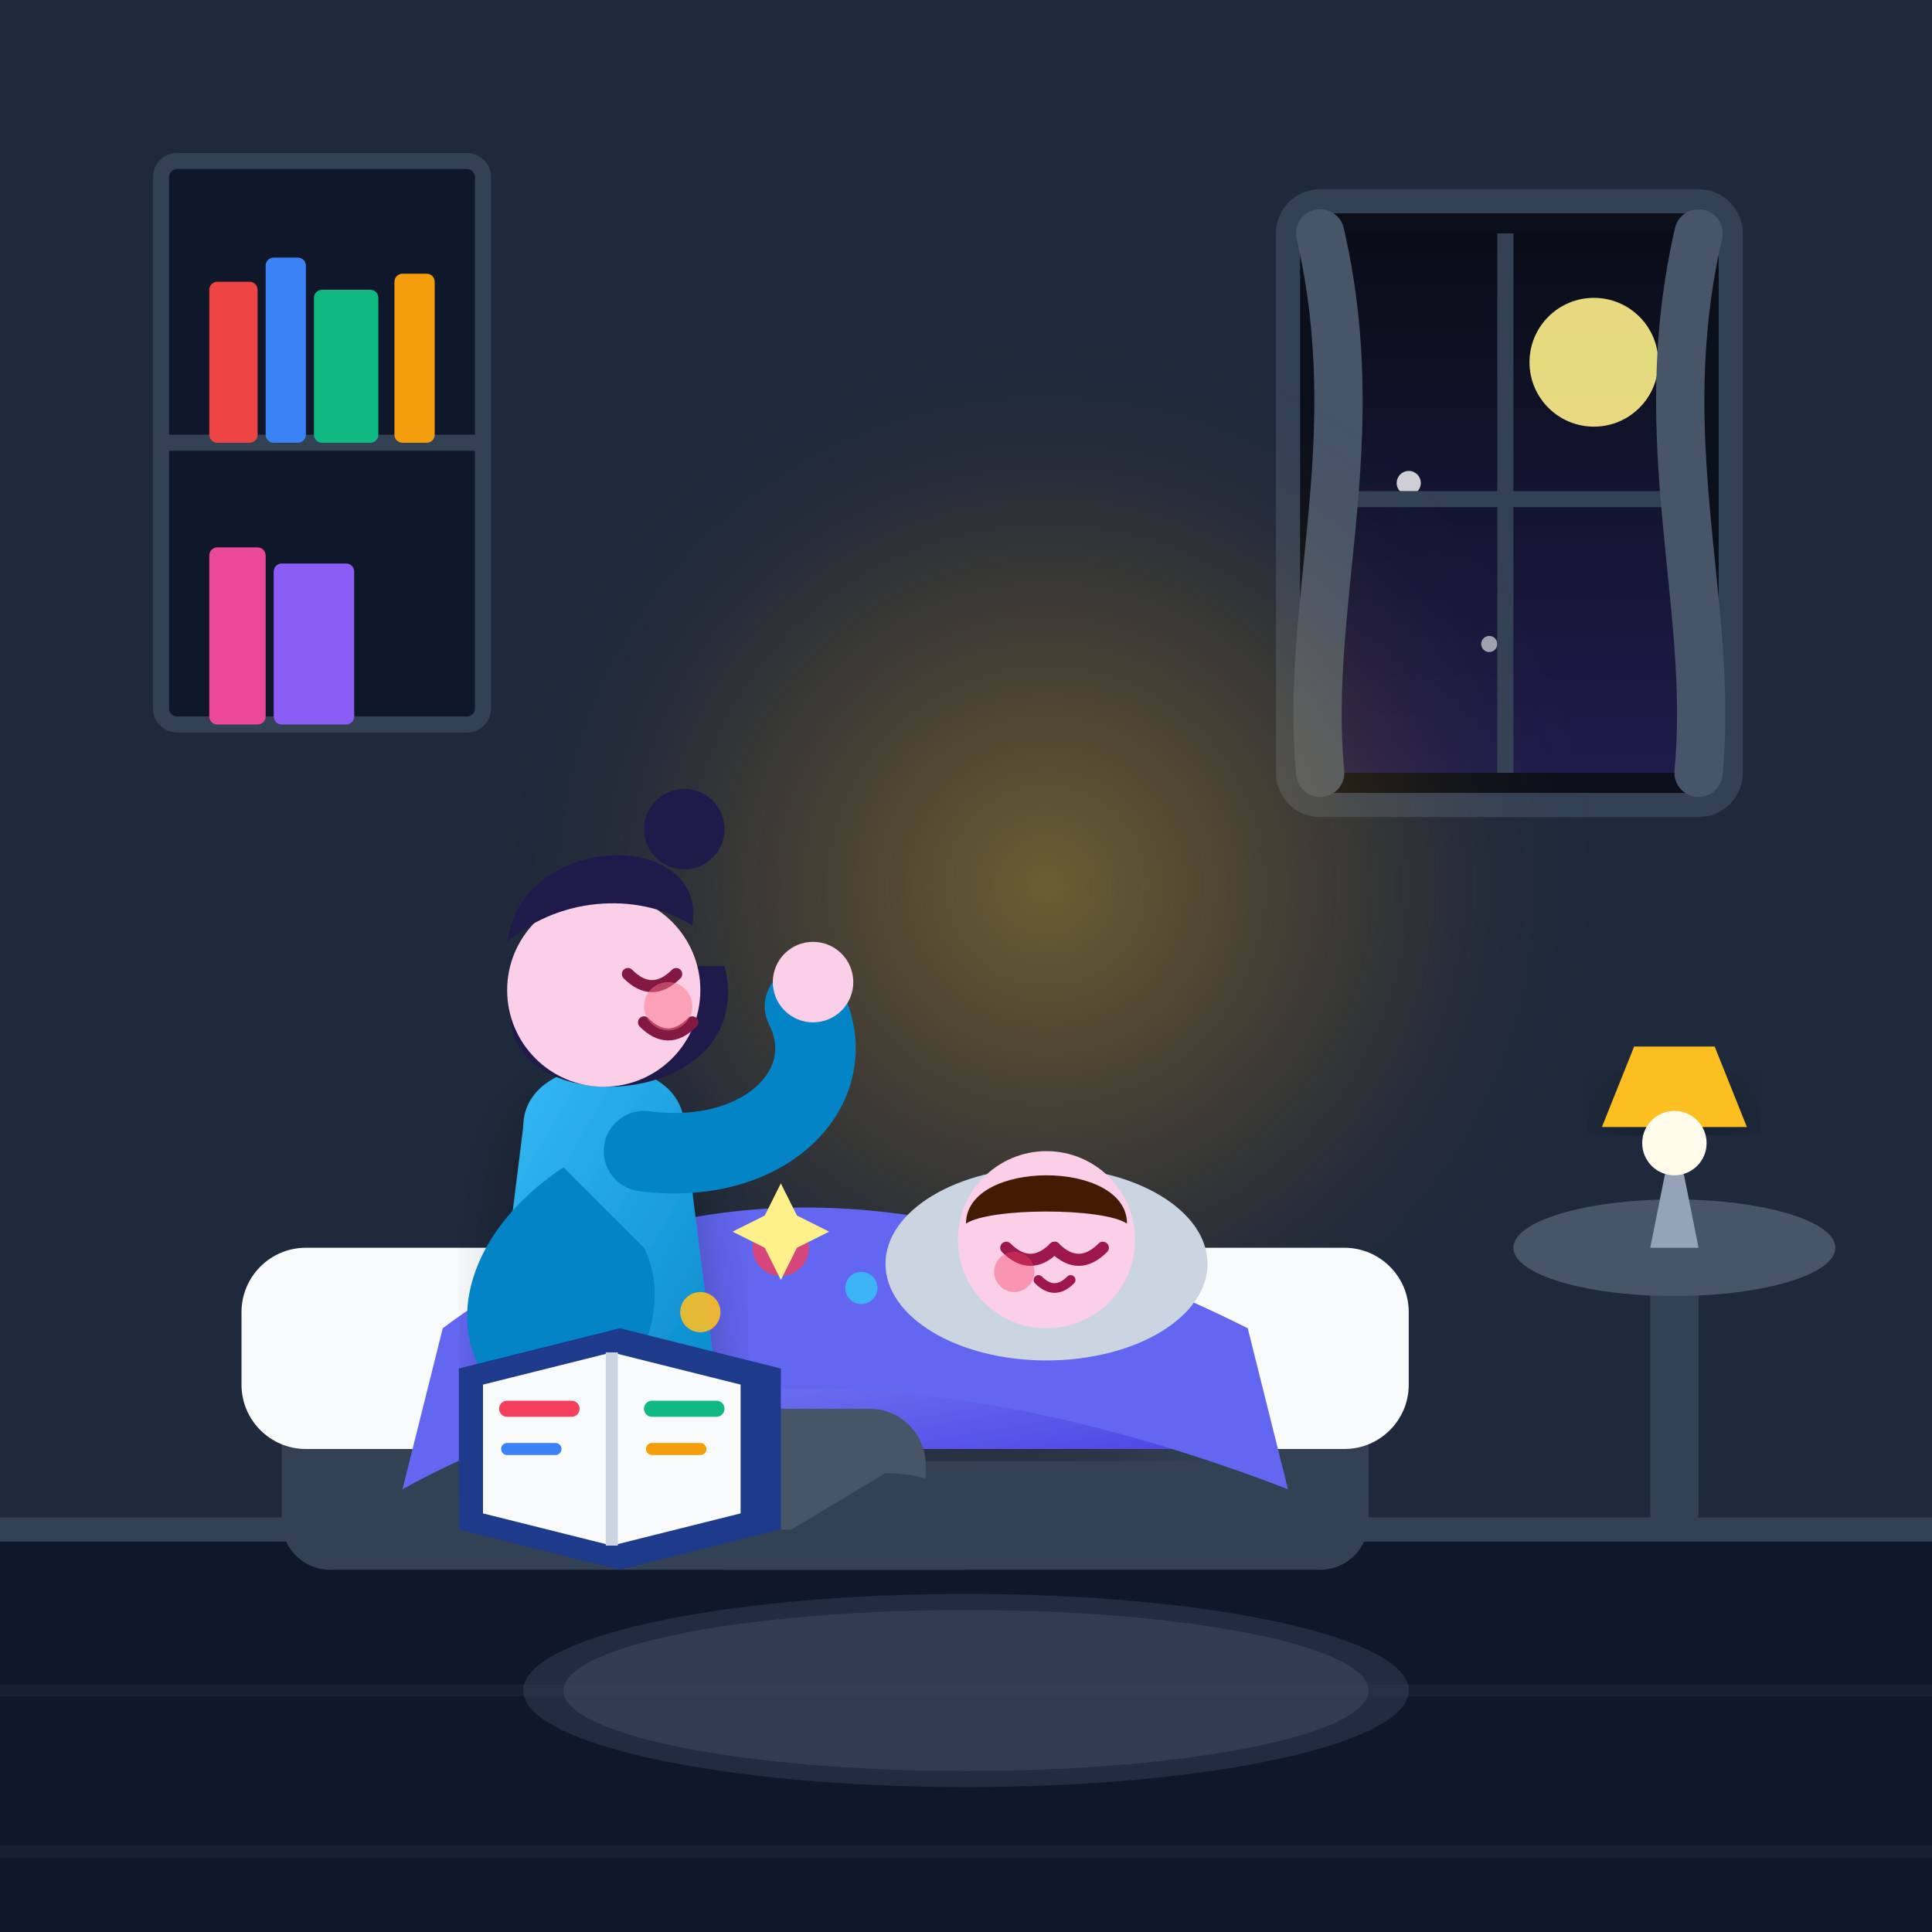
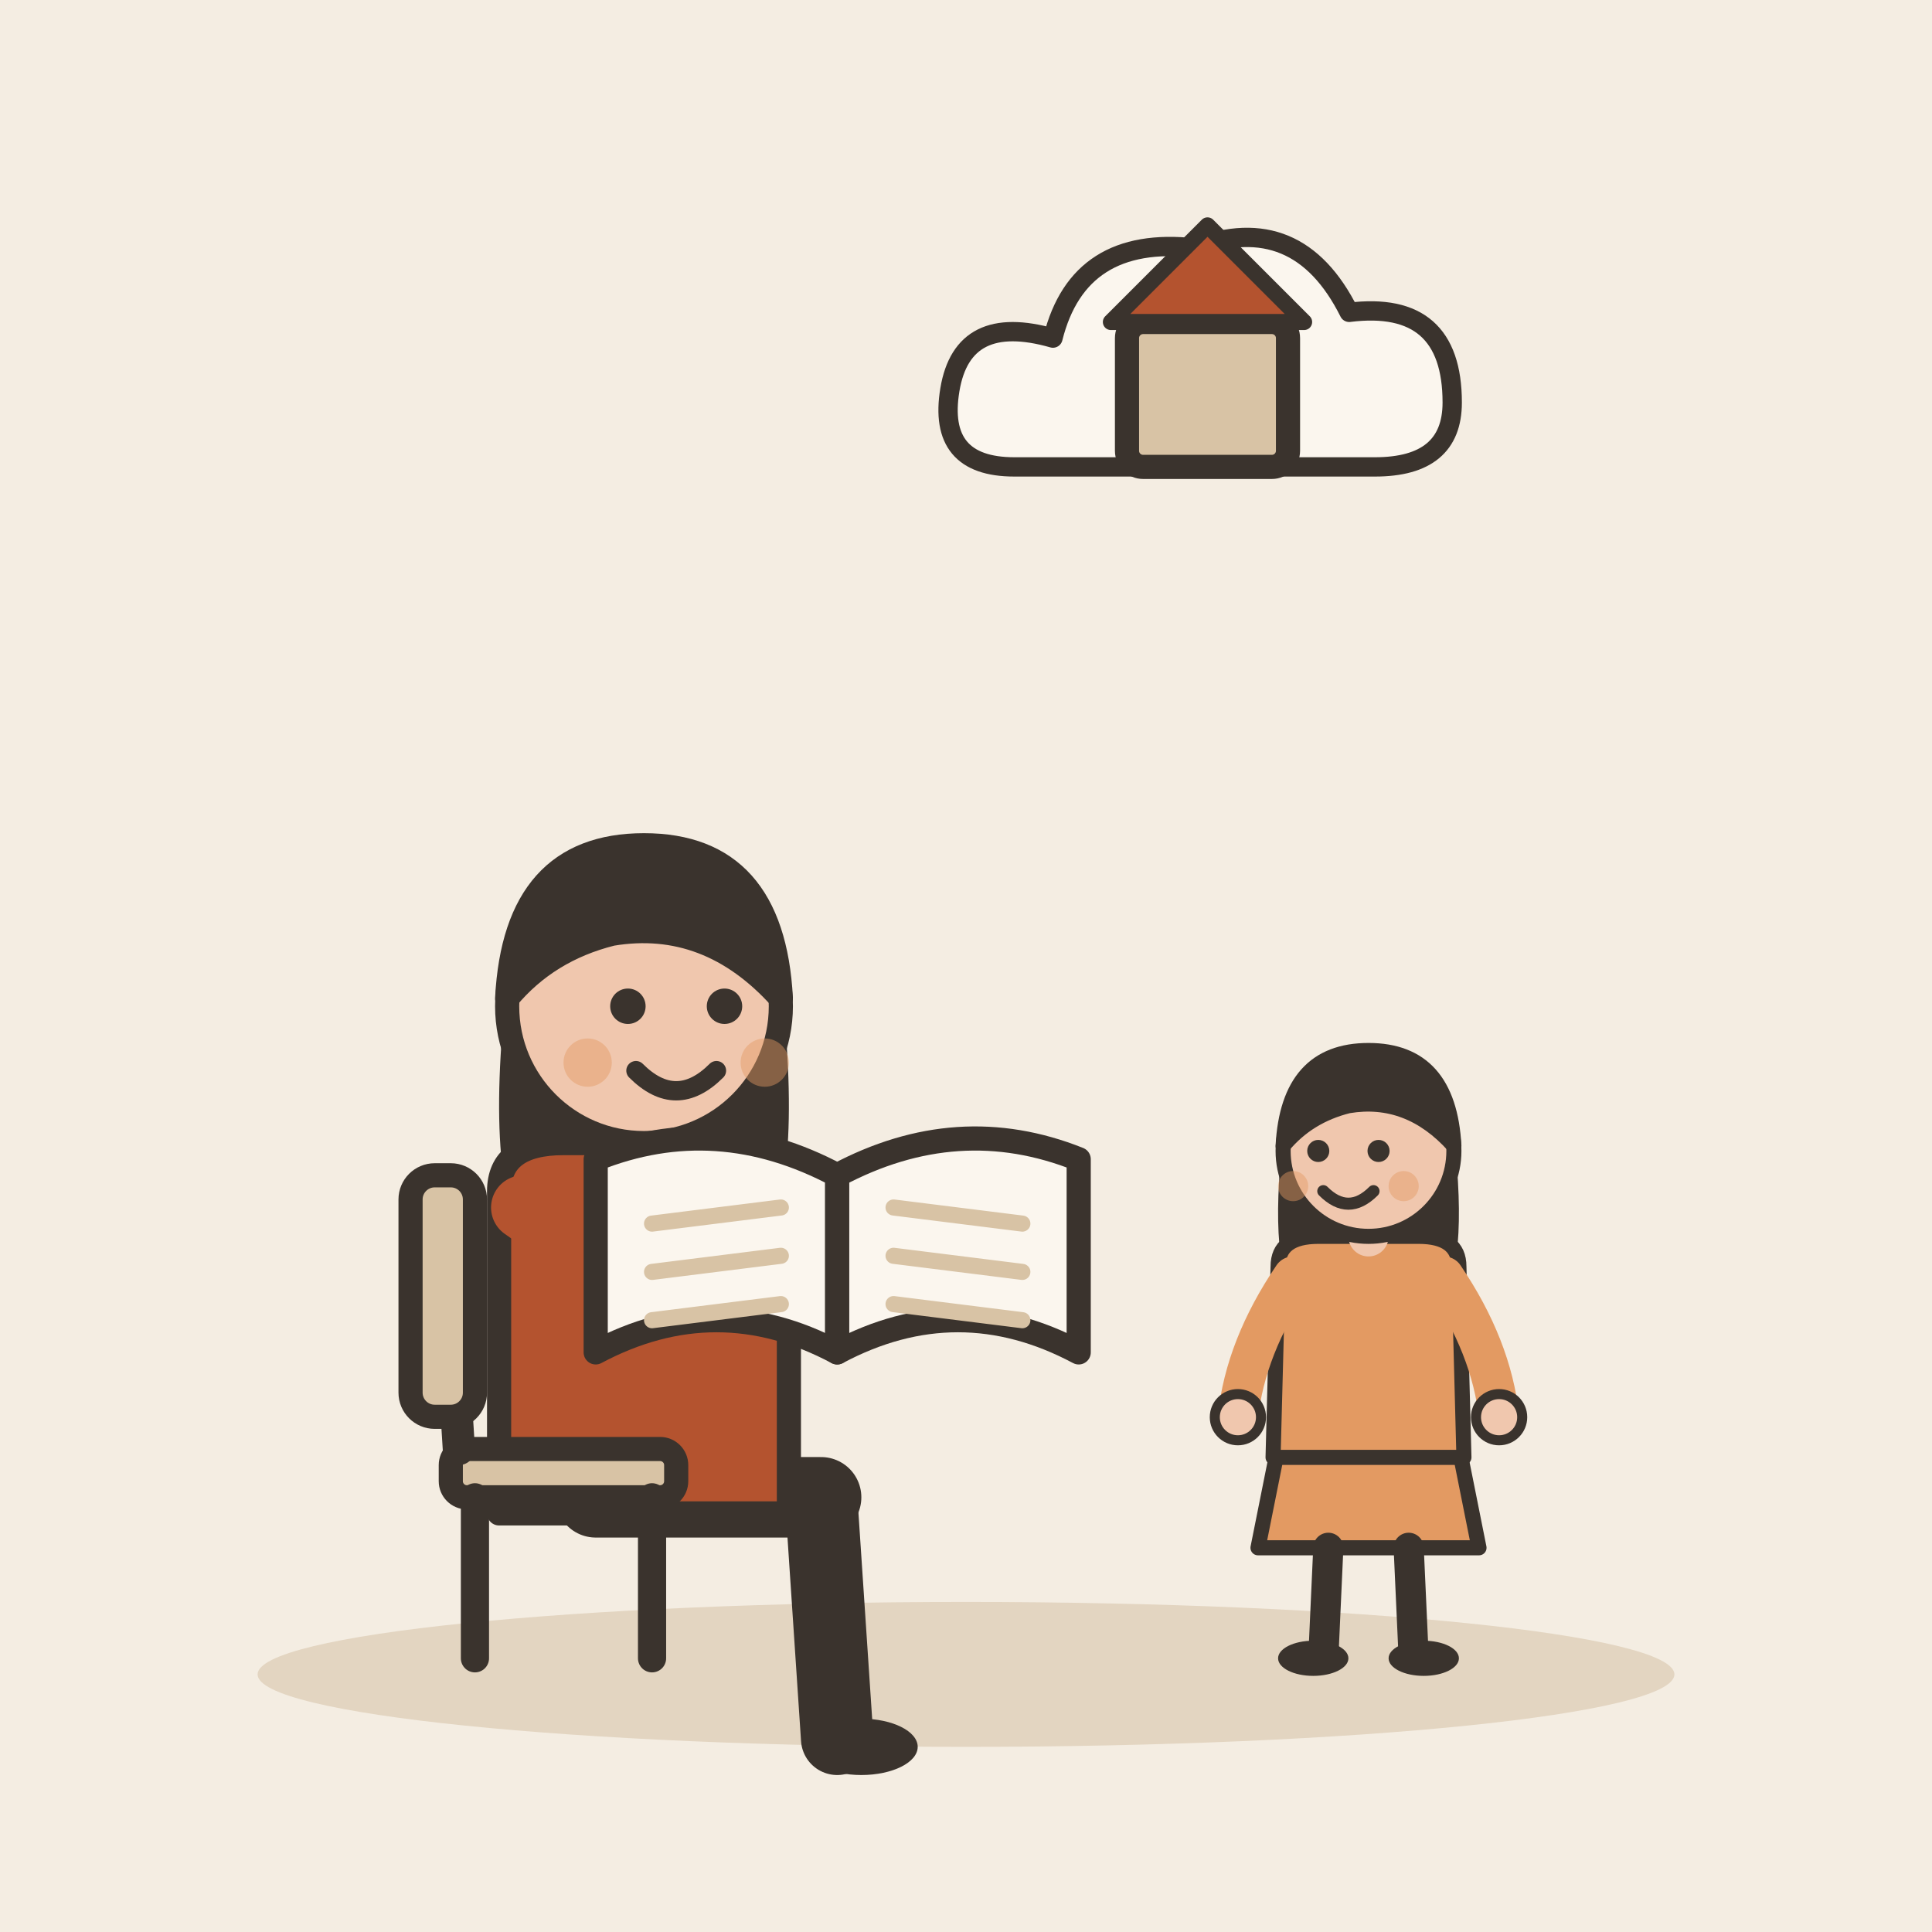
- <svg xmlns="http://www.w3.org/2000/svg" width="240" height="240" viewBox="0 0 240 240">
-   <defs>
-     <linearGradient id="bg-grad" x1="0" y1="0" x2="0" y2="1">
-       <stop offset="0%" stop-color="#0f172a" />
-       <stop offset="100%" stop-color="#1e293b" />
-     </linearGradient>
-     <radialGradient id="lamp-glow" cx="0.5" cy="0.5" r="0.5" fx="0.5" fy="0.5">
-       <stop offset="0%" stop-color="#fbbf24" stop-opacity="0.35" />
-       <stop offset="60%" stop-color="#f59e0b" stop-opacity="0.1" />
-       <stop offset="100%" stop-color="#1e293b" stop-opacity="0" />
-     </radialGradient>
-     <linearGradient id="window-sky" x1="0" y1="0" x2="0" y2="1">
-       <stop offset="0%" stop-color="#090d16" />
-       <stop offset="100%" stop-color="#1e1b4b" />
-     </linearGradient>
-     <linearGradient id="mom-shirt" x1="0" y1="0" x2="1" y2="1">
-       <stop offset="0%" stop-color="#38bdf8" />
-       <stop offset="100%" stop-color="#0284c7" />
-     </linearGradient>
-     <linearGradient id="child-pajamas" x1="0" y1="0" x2="1" y2="1">
-       <stop offset="0%" stop-color="#f472b6" />
-       <stop offset="100%" stop-color="#db2777" />
-     </linearGradient>
-     <linearGradient id="blanket-grad" x1="0" y1="0" x2="1" y2="1">
-       <stop offset="0%" stop-color="#818cf8" />
-       <stop offset="100%" stop-color="#4f46e5" />
-     </linearGradient>
-     <filter id="shadow" x="-10%" y="-10%" width="120%" height="120%">
-       <feDropShadow dx="0" dy="4" stdDeviation="4" flood-color="#000000" flood-opacity="0.3" />
-     </filter>
-   </defs>
-   <rect width="240" height="240" rx="24" fill="url(#bg-grad)" />
-   <path d="M0 0 H240 V190 H0 Z" fill="#1e293b" />
-   <g transform="translate(160, 25)">
-     <rect width="55" height="75" rx="4" fill="#0b0f19" stroke="#334155" stroke-width="3" />
-     <rect x="4" y="4" width="47" height="67" fill="url(#window-sky)" />
-     <circle cx="38" cy="20" r="8" fill="#fef08a" opacity="0.9" />
-     <circle cx="15" cy="35" r="1.5" fill="#ffffff" opacity="0.8" />
-     <circle cx="25" cy="55" r="1" fill="#ffffff" opacity="0.6" />
-     <line x1="27" y1="4" x2="27" y2="71" stroke="#334155" stroke-width="2" />
-     <line x1="4" y1="37" x2="51" y2="37" stroke="#334155" stroke-width="2" />
-     <path d="M4 4 C10 30, 2 50, 4 71" fill="none" stroke="#475569" stroke-width="6" stroke-linecap="round" />
-     <path d="M51 4 C45 30, 53 50, 51 71" fill="none" stroke="#475569" stroke-width="6" stroke-linecap="round" />
-   </g>
-   <g transform="translate(20, 20)">
-     <rect width="40" height="70" rx="2" fill="#0f172a" stroke="#334155" stroke-width="2" />
-     <line x1="0" y1="35" x2="40" y2="35" stroke="#334155" stroke-width="2" />
-     <rect x="6" y="15" width="6" height="20" rx="1" fill="#ef4444" />
-     <rect x="13" y="12" width="5" height="23" rx="1" fill="#3b82f6" />
-     <rect x="19" y="16" width="8" height="19" rx="1" fill="#10b981" />
-     <rect x="29" y="14" width="5" height="21" rx="1" fill="#f59e0b" />
-     <rect x="6" y="48" width="7" height="22" rx="1" fill="#ec4899" />
-     <rect x="14" y="50" width="10" height="20" rx="1" fill="#8b5cf6" />
-   </g>
-   <path d="M0 190 H240 V240 H0 Z" fill="#0f172a" />
-   <path d="M0 190 L240 190" stroke="#334155" stroke-width="3" />
-   <line x1="0" y1="210" x2="240" y2="210" stroke="#172033" stroke-width="1.5" />
-   <line x1="0" y1="230" x2="240" y2="230" stroke="#172033" stroke-width="1.5" />
-   <circle cx="130" cy="110" r="70" fill="url(#lamp-glow)" />
-   <g transform="translate(35, 140)">
-     <rect x="0" y="30" width="135" height="25" rx="6" fill="#334155" />
-     <rect x="-5" y="15" width="145" height="25" rx="8" fill="#f8fafc" />
-     <path d="M 25 40 Q 60 10, 115 40 Z" fill="url(#blanket-grad)" filter="url(#shadow)" />
-     <path d="M 20 25 Q 60 -5, 120 25 L 125 45 Q 60 20, 15 45 Z" fill="#6366f1" />
-     <g transform="translate(80, 2)">
-       <ellipse cx="15" cy="15" rx="20" ry="12" fill="#cbd5e1" />
-       <circle cx="15" cy="12" r="11" fill="#fbcfe8" />
-       <path d="M 5 10 C 5 2, 25 2, 25 10 C 22 8, 8 8, 5 10 Z" fill="#451a03" />
-       <path d="M 10 13 Q 13 16, 16 13" fill="none" stroke="#9d174d" stroke-width="1.5" stroke-linecap="round" />
-       <path d="M 16 13 Q 19 16, 22 13" fill="none" stroke="#9d174d" stroke-width="1.5" stroke-linecap="round" />
-       <path d="M 14 17 Q 16 19, 18 17" fill="none" stroke="#9d174d" stroke-width="1.2" stroke-linecap="round" />
-       <circle cx="11" cy="16" r="2.5" fill="#f43f5e" opacity="0.4" />
+ <svg xmlns="http://www.w3.org/2000/svg" viewBox="0 0 240 240" data-style="editorial">
+   <rect width="240" height="240" fill="#F4EDE2" />
+   <ellipse cx="120" cy="208" rx="88" ry="9" fill="#E3D5C1" />
+   <g transform="translate(80 186)">
+     <path d="M-6 0L22 0" stroke="#3A332D" stroke-width="10" stroke-linecap="round" fill="none" />
+     <path d="M22 0L24 30" stroke="#3A332D" stroke-width="9" stroke-linecap="round" fill="none" />
+     <ellipse cx="27" cy="31" rx="7" ry="3.5" fill="#3A332D" />
+     <g transform="translate(0 40)">
+       <path d="M-17 -104Q-20 -78 -14 -70L-6 -78L6 -78L14 -70Q20 -78 17 -104Z" fill="#3A332D" />
+     </g>
+     <path d="M-18 -38Q-18 -44 -10 -44L10 -44Q18 -44 18 -38L18 2L-18 2Z" fill="#B4532F" stroke="#3A332D" stroke-width="3" stroke-linecap="round" stroke-linejoin="round" />
+     <path d="M-15 -36Q-2.5 -27 10 -30" fill="none" stroke="#B4532F" stroke-width="8" stroke-linecap="round" stroke-linejoin="round" />
+     <circle cx="10" cy="-30" r="4.6" fill="#F0C7AE" stroke="#3A332D" stroke-linecap="round" stroke-linejoin="round" stroke-width="2" />
+     <path d="M15 -36Q24.5 -27 34 -30" fill="none" stroke="#B4532F" stroke-width="8" stroke-linecap="round" stroke-linejoin="round" />
+     <circle cx="34" cy="-30" r="4.6" fill="#F0C7AE" stroke="#3A332D" stroke-linecap="round" stroke-linejoin="round" stroke-width="2" />
+     <path d="M0 -44L0 -48" stroke="#F0C7AE" stroke-width="8" stroke-linecap="round" fill="none" />
+     <g transform="translate(0 40)">
+       <circle cx="0" cy="-101" r="17" fill="#F0C7AE" stroke="#3A332D" stroke-width="3" stroke-linecap="round" stroke-linejoin="round" />
+       <path d="M-17 -102Q-16 -121 0 -121Q16 -121 17 -102Q8 -112 -4 -110Q-12 -108 -17 -102Z" fill="#3A332D" stroke="#3A332D" stroke-width="3" stroke-linecap="round" stroke-linejoin="round" />
+       <circle cx="-2" cy="-101" r="2.2" fill="#3A332D" />
+       <circle cx="10" cy="-101" r="2.2" fill="#3A332D" />
+       <path d="M-1 -93Q4 -88 9 -93" fill="none" stroke="#3A332D" stroke-width="2.4" stroke-linecap="round" stroke-linejoin="round" />
+       <circle cx="-7" cy="-94" r="3" fill="#E39A62" opacity="0.45" />
+       <circle cx="15" cy="-94" r="3" fill="#E39A62" opacity="0.45" />
+     </g>
+     <g transform="translate(24 -40)">
+       <path d="M0 0Q-15 -8 -30 -2L-30 22Q-15 14 0 22Z" fill="#FBF6EE" stroke="#3A332D" stroke-width="3" stroke-linecap="round" stroke-linejoin="round" />
+       <path d="M0 0Q15 -8 30 -2L30 22Q15 14 0 22Z" fill="#FBF6EE" stroke="#3A332D" stroke-width="3" stroke-linecap="round" stroke-linejoin="round" />
+       <path d="M-23 6L-7 4" stroke="#D8C3A5" stroke-width="2" stroke-linecap="round" fill="none" />
+       <path d="M7 4L23 6" stroke="#D8C3A5" stroke-width="2" stroke-linecap="round" fill="none" />
+       <path d="M-23 12L-7 10" stroke="#D8C3A5" stroke-width="2" stroke-linecap="round" fill="none" />
+       <path d="M7 10L23 12" stroke="#D8C3A5" stroke-width="2" stroke-linecap="round" fill="none" />
+       <path d="M-23 18L-7 16" stroke="#D8C3A5" stroke-width="2" stroke-linecap="round" fill="none" />
+       <path d="M7 16L23 18" stroke="#D8C3A5" stroke-width="2" stroke-linecap="round" fill="none" />
    </g>
  </g>
-   <g transform="translate(10, 105)">
-     <path d="M 55 35 C 55 25, 75 25, 75 35 L 80 75 C 80 80, 50 80, 50 75 Z" fill="url(#mom-shirt)" filter="url(#shadow)" />
-     <rect x="70" y="70" width="35" height="15" rx="7" fill="#475569" />
-     <path d="M 100 78 C 110 78, 115 85, 110 90 L 80 90 Z" fill="#334155" />
-     <path d="M 60 40 C 45 50, 45 65, 55 70 C 65 75, 75 60, 70 50 Z" fill="#0284c7" />
-     <circle cx="53" cy="72" r="5" fill="#fbcfe8" />
-     <g transform="translate(60, 0)">
-       <path d="M -5 15 C -15 35, 25 35, 20 15 Z" fill="#1e1b4b" />
-       <circle cx="5" cy="18" r="12" fill="#fbcfe8" />
-       <path d="M -7 12 C -5 -2, 18 -2, 16 10 C 10 6, 0 6, -7 12 Z" fill="#1e1b4b" />
-       <circle cx="15" cy="-2" r="5" fill="#1e1b4b" />
-       <path d="M 8 16 Q 11 19, 14 16" fill="none" stroke="#831843" stroke-width="1.5" stroke-linecap="round" />
-       <path d="M 10 22 Q 13 25, 16 22" fill="none" stroke="#831843" stroke-width="1.5" stroke-linecap="round" />
-       <circle cx="13" cy="20" r="3" fill="#fb7185" opacity="0.5" />
-     </g>
-     <path d="M 70 38 C 85 40, 95 30, 90 20" fill="none" stroke="#0284c7" stroke-width="10" stroke-linecap="round" />
-     <circle cx="91" cy="17" r="5" fill="#fbcfe8" />
-     <g transform="translate(42, 60)">
-       <path d="M 5 5 L 25 0 L 45 5 L 45 25 L 25 30 L 5 25 Z" fill="#1e3a8a" />
-       <path d="M 8 7 L 24 3 L 40 7 L 40 23 L 24 27 L 8 23 Z" fill="#f8fafc" />
-       <line x1="24" y1="3" x2="24" y2="27" fill="none" stroke="#cbd5e1" stroke-width="1.5" />
-       <line x1="11" y1="10" x2="19" y2="10" stroke="#f43f5e" stroke-width="2" stroke-linecap="round" />
-       <line x1="11" y1="15" x2="17" y2="15" stroke="#3b82f6" stroke-width="1.5" stroke-linecap="round" />
-       <line x1="29" y1="10" x2="37" y2="10" stroke="#10b981" stroke-width="2" stroke-linecap="round" />
-       <line x1="29" y1="15" x2="35" y2="15" stroke="#f59e0b" stroke-width="1.5" stroke-linecap="round" />
-       <circle cx="35" cy="-2" r="2.5" fill="#fbbf24" opacity="0.9" />
-       <circle cx="45" cy="-10" r="3.5" fill="#f43f5e" opacity="0.8" />
-       <circle cx="55" cy="-5" r="2" fill="#38bdf8" opacity="0.9" />
-       <path d="M 45 -18 L 47 -14 L 51 -12 L 47 -10 L 45 -6 L 43 -10 L 39 -12 L 43 -14 Z" fill="#fef08a" />
-     </g>
+   <g transform="translate(70 206)">
+     <rect x="-14" y="-26" width="28" height="6" rx="2" fill="#D8C3A5" stroke="#3A332D" stroke-width="3" stroke-linecap="round" stroke-linejoin="round" />
+     <path d="M-11 -20L-11 0" stroke="#3A332D" stroke-width="3.5" stroke-linecap="round" fill="none" />
+     <path d="M11 -20L11 0" stroke="#3A332D" stroke-width="3.5" stroke-linecap="round" fill="none" />
+     <path d="M-13 -26L-15 -58" stroke="#3A332D" stroke-width="4" stroke-linecap="round" fill="none" />
+     <rect x="-19" y="-60" width="8" height="30" rx="3" fill="#D8C3A5" stroke="#3A332D" stroke-width="3" stroke-linecap="round" stroke-linejoin="round" />
  </g>
-   <g transform="translate(190, 130)">
-     <rect x="15" y="25" width="6" height="35" fill="#334155" rx="2" />
-     <ellipse cx="18" cy="25" rx="20" ry="6" fill="#475569" />
-     <path d="M 15 25 L 18 10 L 21 25 Z" fill="#94a3b8" />
-     <path d="M 9 10 L 27 10 L 23 0 L 13 0 Z" fill="#fbbf24" filter="url(#shadow)" />
-     <circle cx="18" cy="12" r="4" fill="#fffbeb" />
+   <g transform="translate(170 206) scale(0.624 0.624)">
+     <path d="M-18 -42L-22 -22L22 -22L18 -42Z" fill="#E39A62" stroke="#3A332D" stroke-width="3" stroke-linecap="round" stroke-linejoin="round" />
+     <path d="M-8 -22L-9 0" stroke="#3A332D" stroke-width="6" stroke-linecap="round" fill="none" />
+     <path d="M8 -22L9 0" stroke="#3A332D" stroke-width="6" stroke-linecap="round" fill="none" />
+     <ellipse cx="-11" cy="0" rx="7" ry="3.5" fill="#3A332D" />
+     <ellipse cx="11" cy="0" rx="7" ry="3.5" fill="#3A332D" />
+     <path d="M-17 -104Q-20 -78 -14 -70L-6 -78L6 -78L14 -70Q20 -78 17 -104Z" fill="#3A332D" />
+     <path d="M-18 -78Q-18 -84 -10 -84L10 -84Q18 -84 18 -78L19 -40L-19 -40Z" fill="#E39A62" stroke="#3A332D" stroke-width="3" stroke-linecap="round" stroke-linejoin="round" />
+     <path d="M-15 -76Q-24.5 -62 -26 -48" fill="none" stroke="#E39A62" stroke-width="8" stroke-linecap="round" stroke-linejoin="round" />
+     <circle cx="-26" cy="-48" r="4.6" fill="#F0C7AE" stroke="#3A332D" stroke-linecap="round" stroke-linejoin="round" stroke-width="2" />
+     <path d="M15 -76Q24.5 -62 26 -48" fill="none" stroke="#E39A62" stroke-width="8" stroke-linecap="round" stroke-linejoin="round" />
+     <circle cx="26" cy="-48" r="4.6" fill="#F0C7AE" stroke="#3A332D" stroke-linecap="round" stroke-linejoin="round" stroke-width="2" />
+     <path d="M0 -84L0 -88" stroke="#F0C7AE" stroke-width="8" stroke-linecap="round" fill="none" />
+     <circle cx="0" cy="-101" r="17" fill="#F0C7AE" stroke="#3A332D" stroke-width="3" stroke-linecap="round" stroke-linejoin="round" />
+     <path d="M-17 -102Q-16 -121 0 -121Q16 -121 17 -102Q8 -112 -4 -110Q-12 -108 -17 -102Z" fill="#3A332D" stroke="#3A332D" stroke-width="3" stroke-linecap="round" stroke-linejoin="round" />
+     <circle cx="-10" cy="-101" r="2.2" fill="#3A332D" />
+     <circle cx="2" cy="-101" r="2.2" fill="#3A332D" />
+     <path d="M-9 -93Q-4 -88 1 -93" fill="none" stroke="#3A332D" stroke-width="2.4" stroke-linecap="round" stroke-linejoin="round" />
+     <circle cx="-15" cy="-94" r="3" fill="#E39A62" opacity="0.45" />
+     <circle cx="7" cy="-94" r="3" fill="#E39A62" opacity="0.45" />
  </g>
-   <ellipse cx="120" cy="210" rx="55" ry="12" fill="#334155" opacity="0.5" />
-   <ellipse cx="120" cy="210" rx="50" ry="10" fill="#475569" opacity="0.4" />
+   <g transform="translate(150 50) scale(0.8 0.8)">
+     <path d="M-30 10Q-42 10 -40 -2Q-38 -14 -24 -10Q-20 -26 -2 -24Q14 -30 22 -14Q38 -16 38 0Q38 10 26 10Z" fill="#FBF6EE" stroke="#3A332D" stroke-width="3" stroke-linecap="round" stroke-linejoin="round" />
+   </g>
+   <g transform="translate(150 54)">
+     <rect x="-10" y="-14" width="20" height="18" rx="2" fill="#D8C3A5" stroke="#3A332D" stroke-width="3" stroke-linecap="round" stroke-linejoin="round" />
+     <path d="M-12 -14L0 -26L12 -14Z" fill="#B4532F" stroke="#3A332D" stroke-width="2" stroke-linecap="round" stroke-linejoin="round" />
+   </g>
</svg>
